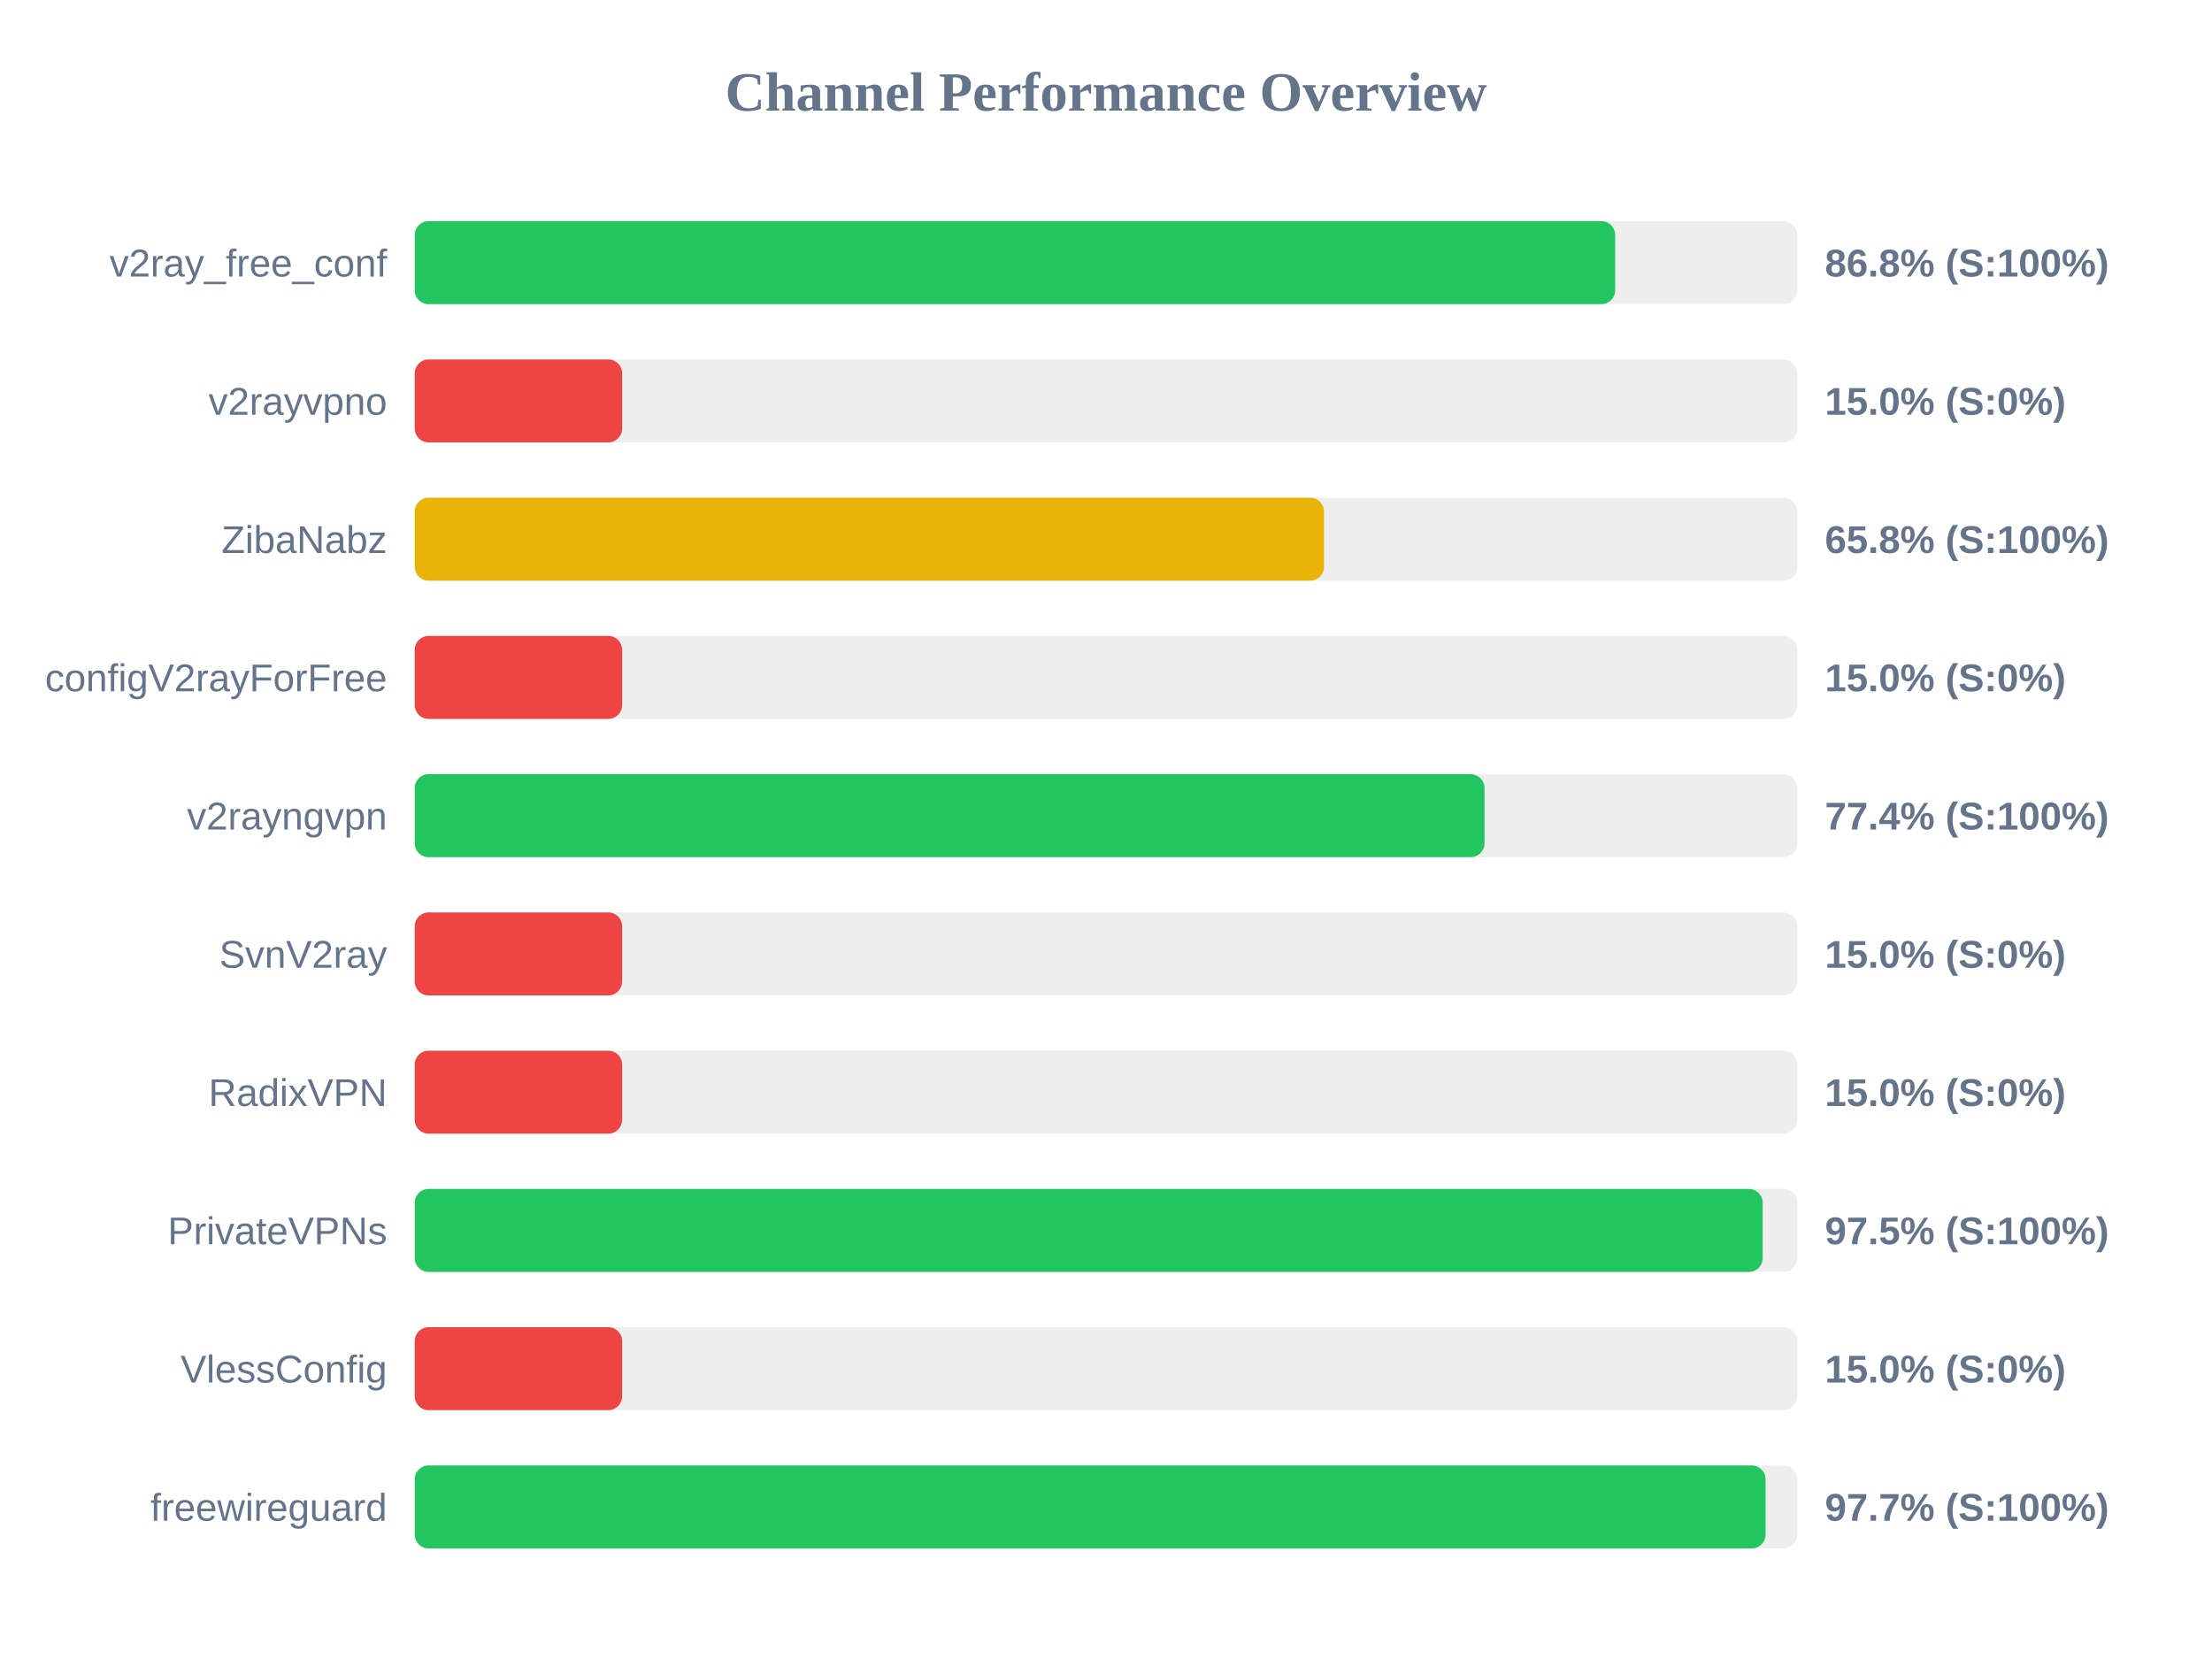
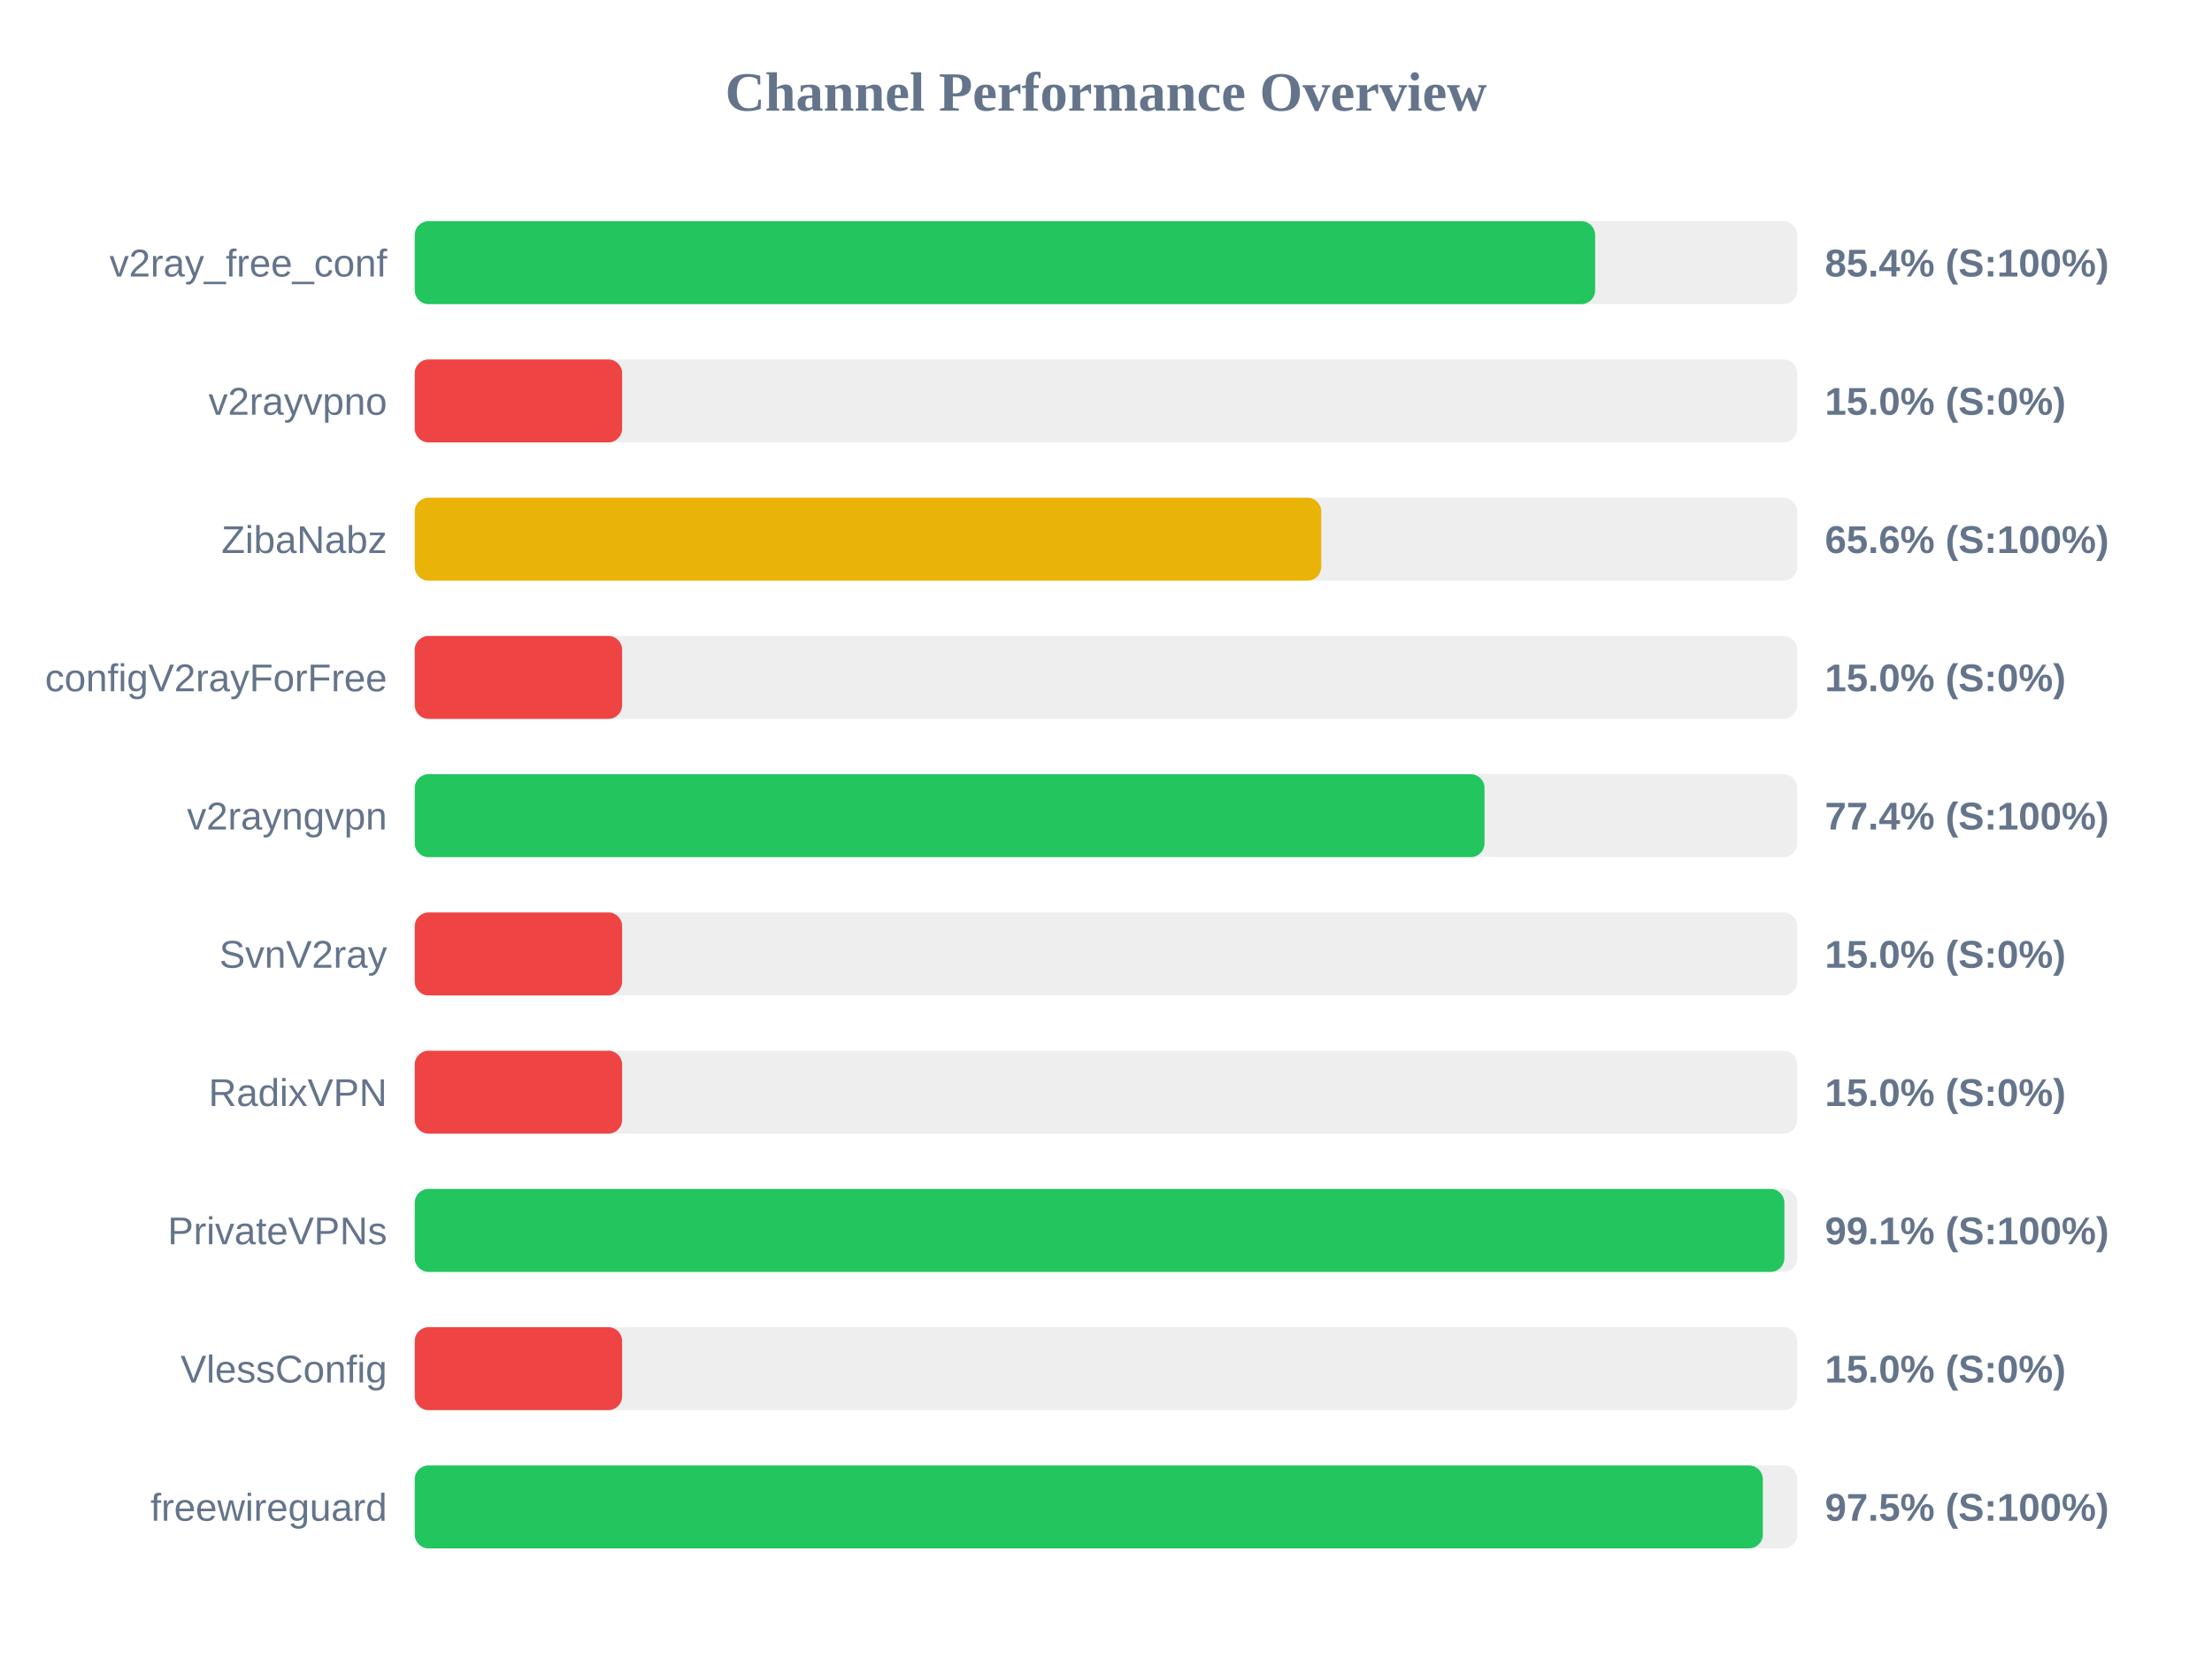
<svg xmlns="http://www.w3.org/2000/svg" width="800" height="600" version="1.1">
  <style>
        .row { font: 14px Arial; fill: #64748b; }
        .score { font: bold 14px Arial; fill: #64748b; }
    </style>
  <text x="400" y="40" text-anchor="middle" font-size="20px" font-weight="bold" fill="#64748b">Channel Performance Overview</text>
  <rect x="150" y="80" width="500" height="30" fill="#eee" rx="5" />
-   <rect x="150" y="80" width="434.15" height="30" fill="#22c55e" rx="5" />
+   <rect x="150" y="80" width="426.9" height="30" fill="#22c55e" rx="5" />
  <text x="140" y="100" text-anchor="end" class="row">v2ray_free_conf</text>
-   <text x="660" y="100" text-anchor="start" class="score">86.8% (S:100%)</text>
+   <text x="660" y="100" text-anchor="start" class="score">85.4% (S:100%)</text>
  <rect x="150" y="130" width="500" height="30" fill="#eee" rx="5" />
  <rect x="150" y="130" width="75.0" height="30" fill="#ef4444" rx="5" />
  <text x="140" y="150" text-anchor="end" class="row">v2rayvpno</text>
  <text x="660" y="150" text-anchor="start" class="score">15.0% (S:0%)</text>
  <rect x="150" y="180" width="500" height="30" fill="#eee" rx="5" />
-   <rect x="150" y="180" width="328.85" height="30" fill="#eab308" rx="5" />
+   <rect x="150" y="180" width="327.85" height="30" fill="#eab308" rx="5" />
  <text x="140" y="200" text-anchor="end" class="row">ZibaNabz</text>
-   <text x="660" y="200" text-anchor="start" class="score">65.8% (S:100%)</text>
+   <text x="660" y="200" text-anchor="start" class="score">65.6% (S:100%)</text>
  <rect x="150" y="230" width="500" height="30" fill="#eee" rx="5" />
  <rect x="150" y="230" width="75.0" height="30" fill="#ef4444" rx="5" />
  <text x="140" y="250" text-anchor="end" class="row">configV2rayForFree</text>
  <text x="660" y="250" text-anchor="start" class="score">15.0% (S:0%)</text>
  <rect x="150" y="280" width="500" height="30" fill="#eee" rx="5" />
  <rect x="150" y="280" width="386.9" height="30" fill="#22c55e" rx="5" />
  <text x="140" y="300" text-anchor="end" class="row">v2rayngvpn</text>
  <text x="660" y="300" text-anchor="start" class="score">77.4% (S:100%)</text>
  <rect x="150" y="330" width="500" height="30" fill="#eee" rx="5" />
  <rect x="150" y="330" width="75.0" height="30" fill="#ef4444" rx="5" />
  <text x="140" y="350" text-anchor="end" class="row">SvnV2ray</text>
  <text x="660" y="350" text-anchor="start" class="score">15.0% (S:0%)</text>
  <rect x="150" y="380" width="500" height="30" fill="#eee" rx="5" />
  <rect x="150" y="380" width="75.0" height="30" fill="#ef4444" rx="5" />
  <text x="140" y="400" text-anchor="end" class="row">RadixVPN</text>
  <text x="660" y="400" text-anchor="start" class="score">15.0% (S:0%)</text>
  <rect x="150" y="430" width="500" height="30" fill="#eee" rx="5" />
-   <rect x="150" y="430" width="487.5" height="30" fill="#22c55e" rx="5" />
+   <rect x="150" y="430" width="495.35" height="30" fill="#22c55e" rx="5" />
  <text x="140" y="450" text-anchor="end" class="row">PrivateVPNs</text>
-   <text x="660" y="450" text-anchor="start" class="score">97.5% (S:100%)</text>
+   <text x="660" y="450" text-anchor="start" class="score">99.1% (S:100%)</text>
  <rect x="150" y="480" width="500" height="30" fill="#eee" rx="5" />
  <rect x="150" y="480" width="75.0" height="30" fill="#ef4444" rx="5" />
  <text x="140" y="500" text-anchor="end" class="row">VlessConfig</text>
  <text x="660" y="500" text-anchor="start" class="score">15.0% (S:0%)</text>
  <rect x="150" y="530" width="500" height="30" fill="#eee" rx="5" />
-   <rect x="150" y="530" width="488.55" height="30" fill="#22c55e" rx="5" />
+   <rect x="150" y="530" width="487.55" height="30" fill="#22c55e" rx="5" />
  <text x="140" y="550" text-anchor="end" class="row">freewireguard</text>
-   <text x="660" y="550" text-anchor="start" class="score">97.7% (S:100%)</text>
+   <text x="660" y="550" text-anchor="start" class="score">97.5% (S:100%)</text>
</svg>
